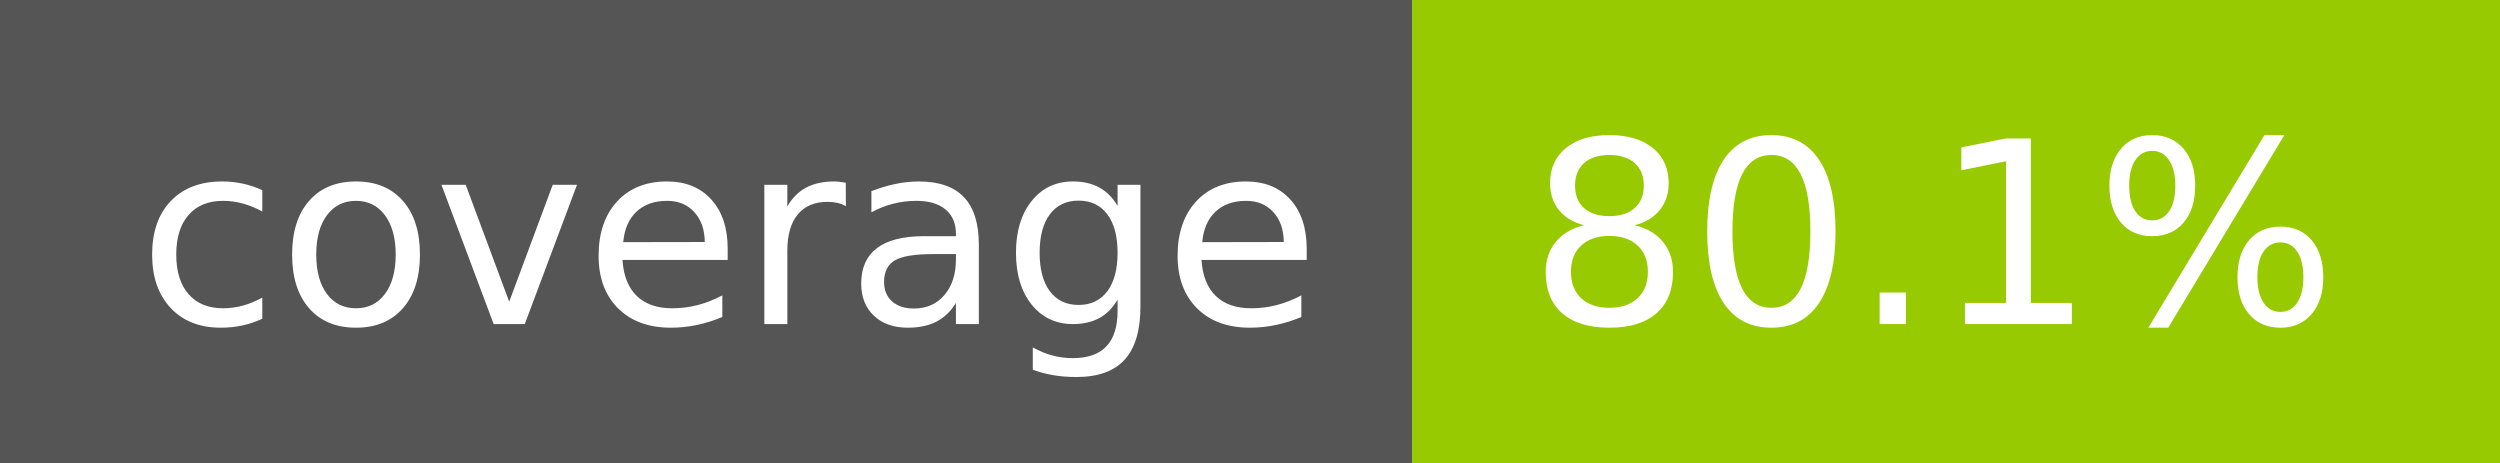
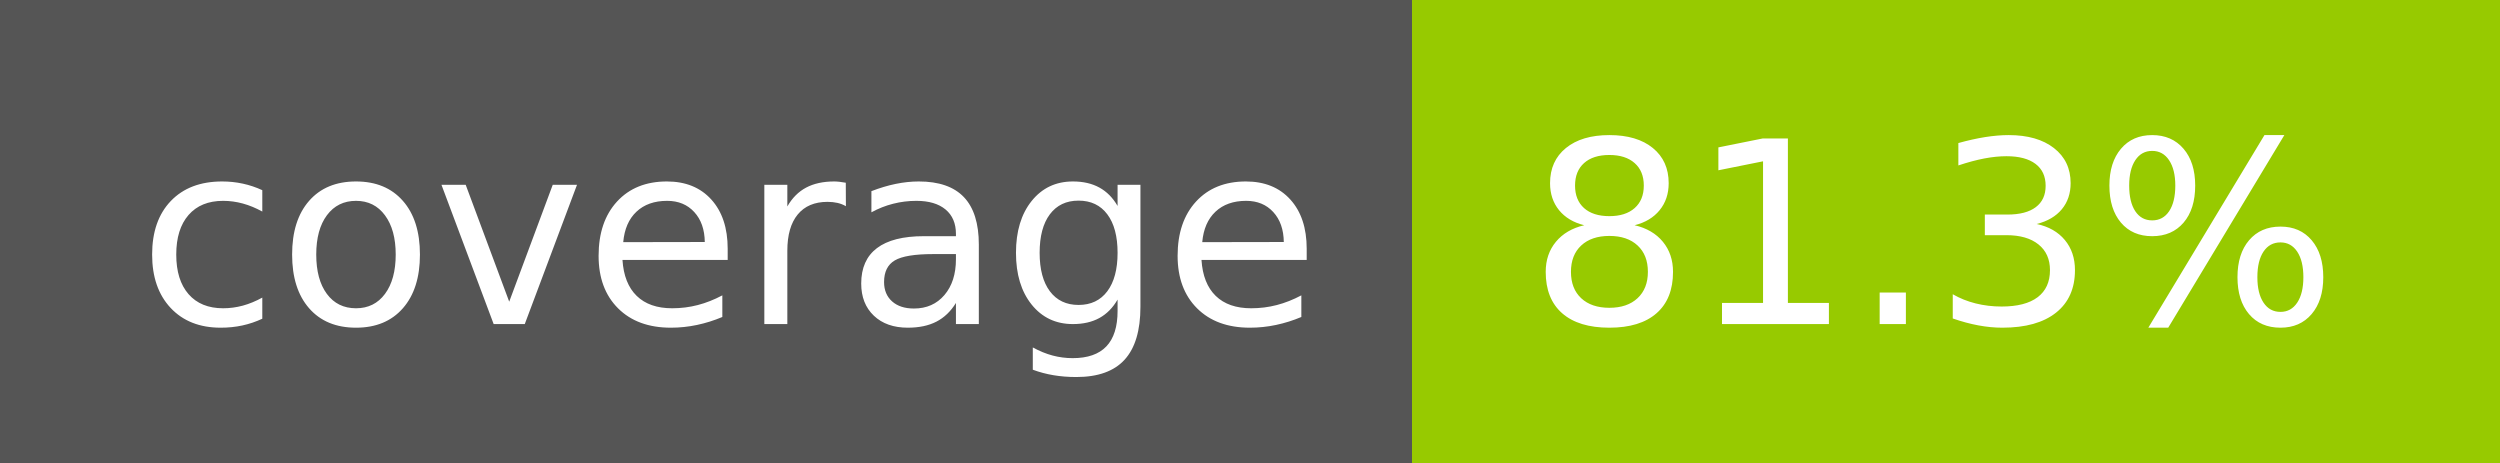
- <svg xmlns="http://www.w3.org/2000/svg" width="108" height="20" role="img" aria-label="coverage: 80.1%">
+ <svg xmlns="http://www.w3.org/2000/svg" width="108" height="20" role="img" aria-label="coverage: 81.3%">
  <g shape-rendering="crispEdges">
    <rect width="61" height="20" fill="#555" />
    <rect x="61" width="47" height="20" fill="#97ca00" />
  </g>
  <g fill="#fff" text-anchor="middle" font-family="Verdana,Geneva,DejaVu Sans,sans-serif" text-rendering="geometricPrecision" font-size="110">
    <text x="315" y="140" transform="scale(.1)" fill="#fff" textLength="510">coverage</text>
-     <text x="835" y="140" transform="scale(.1)" fill="#fff" textLength="370">80.1%</text>
+     <text x="835" y="140" transform="scale(.1)" fill="#fff" textLength="370">81.3%</text>
  </g>
</svg>
